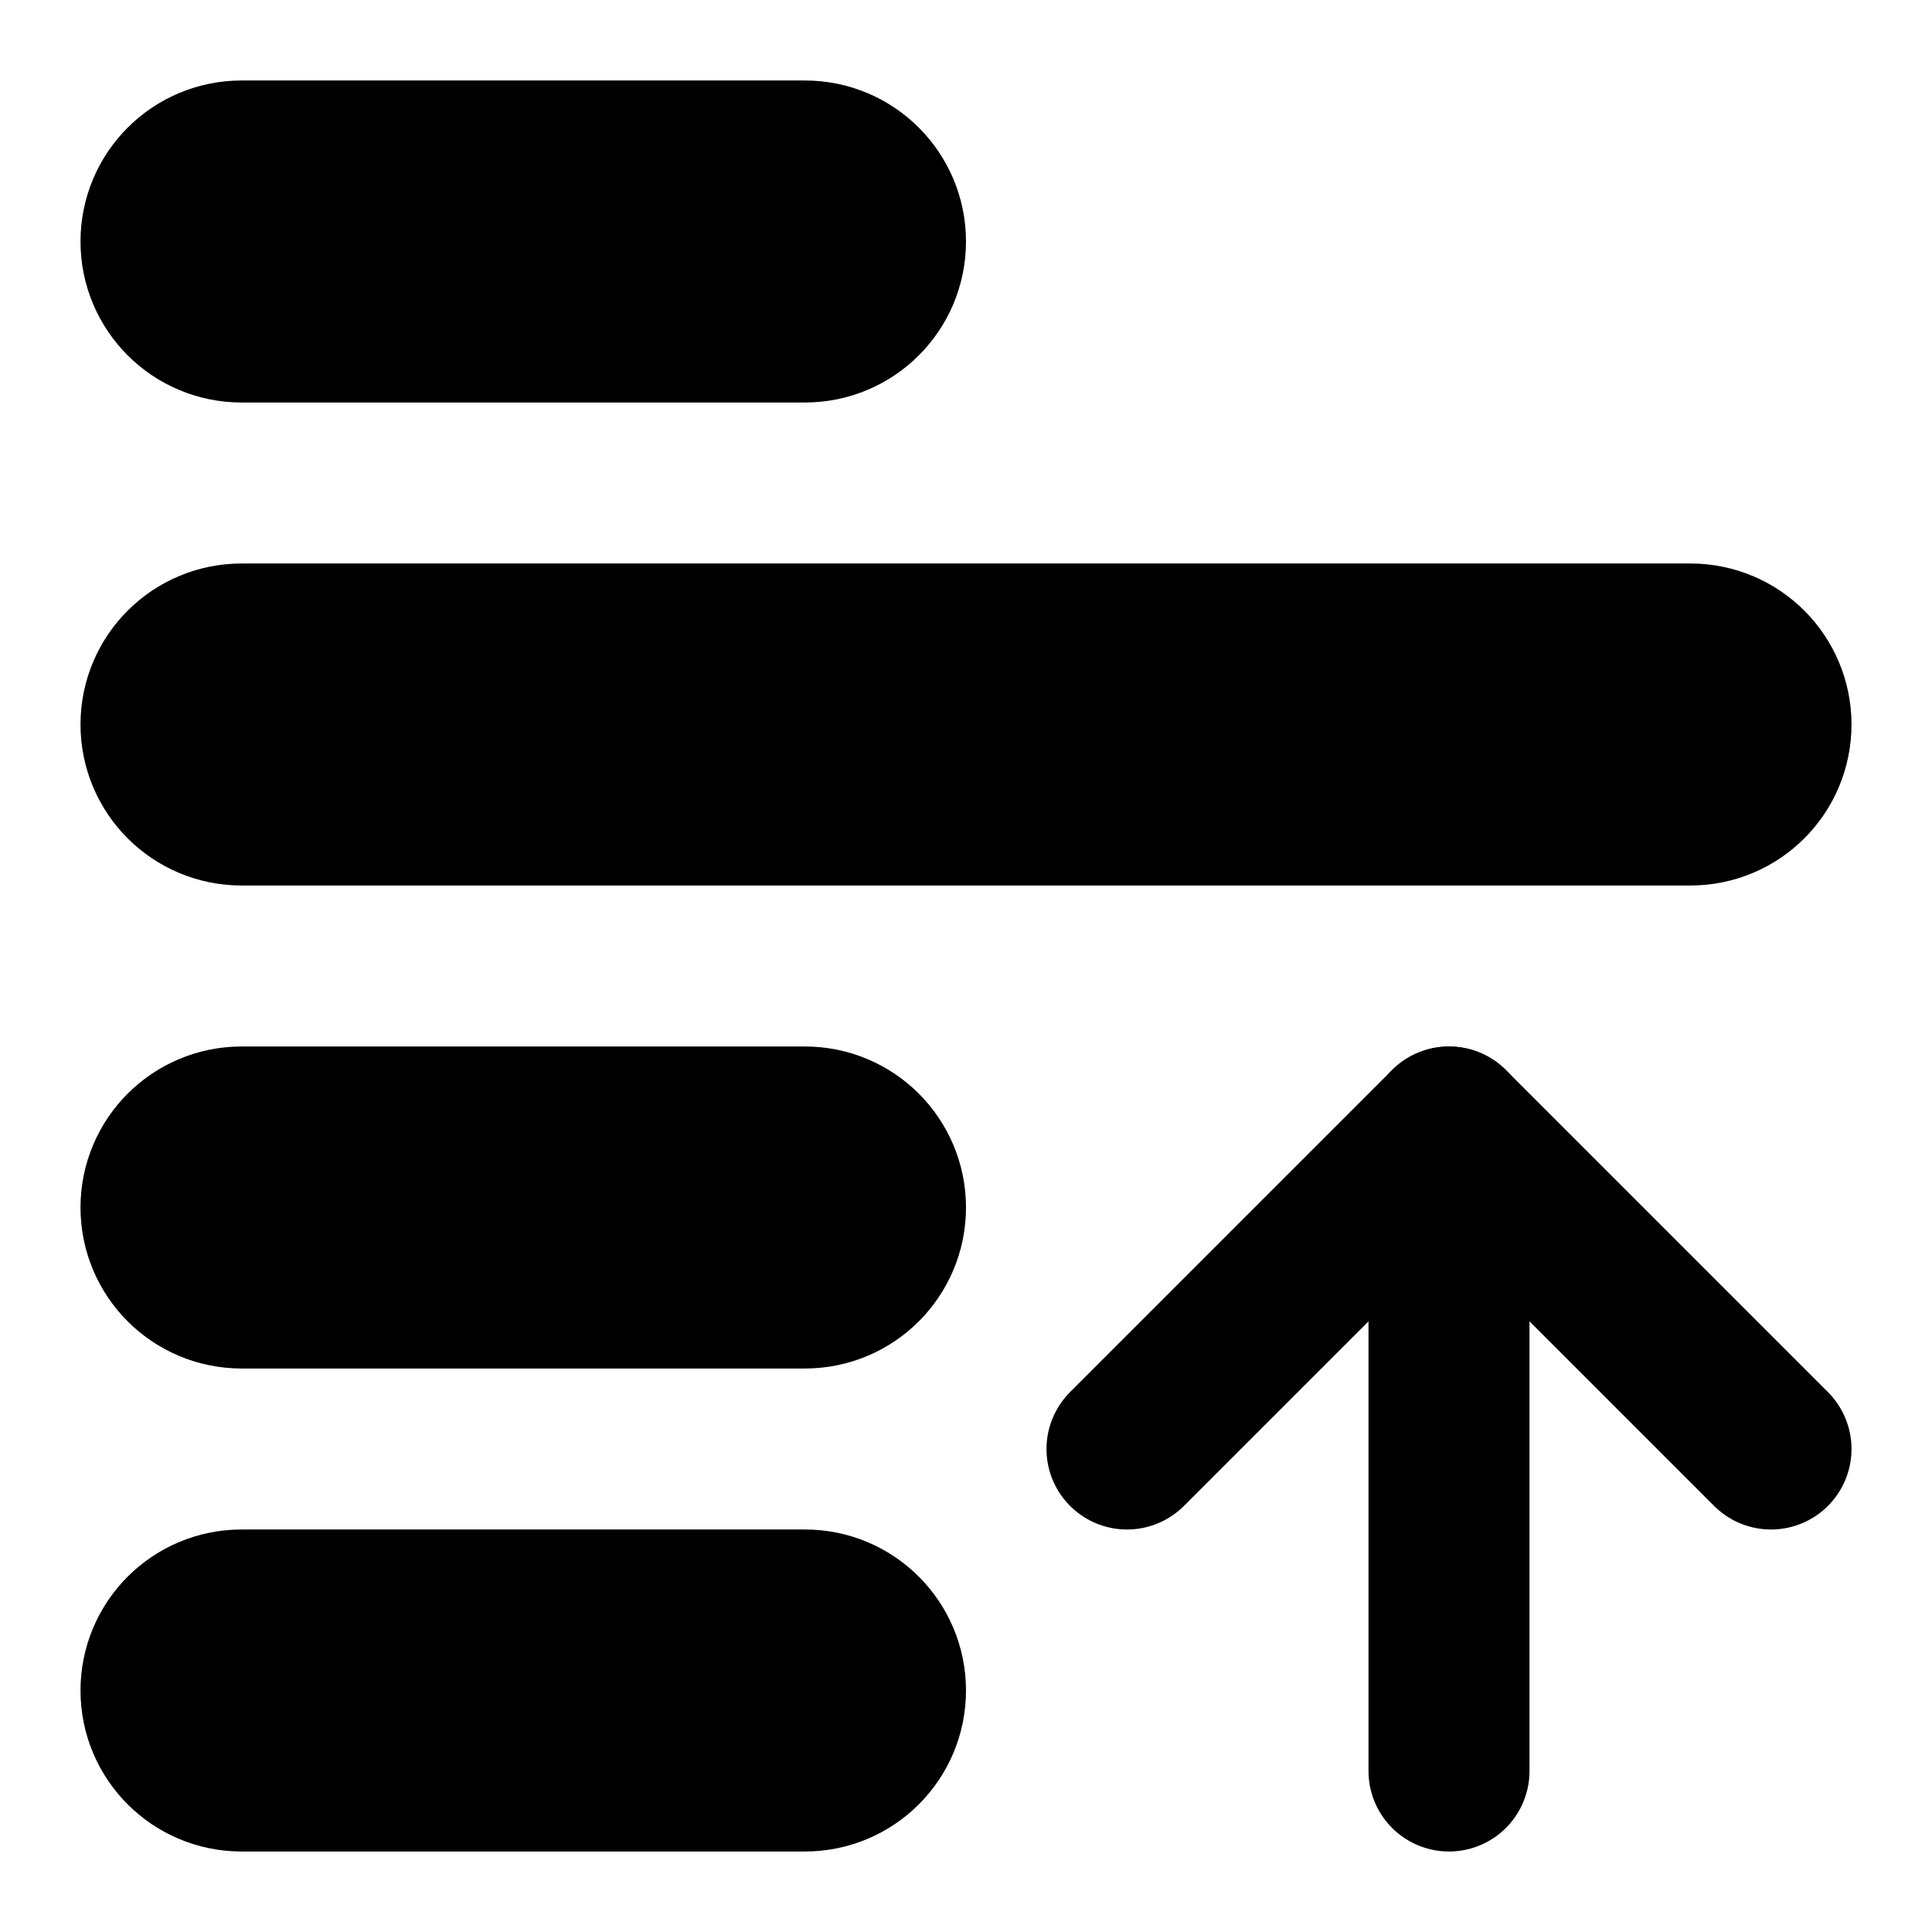
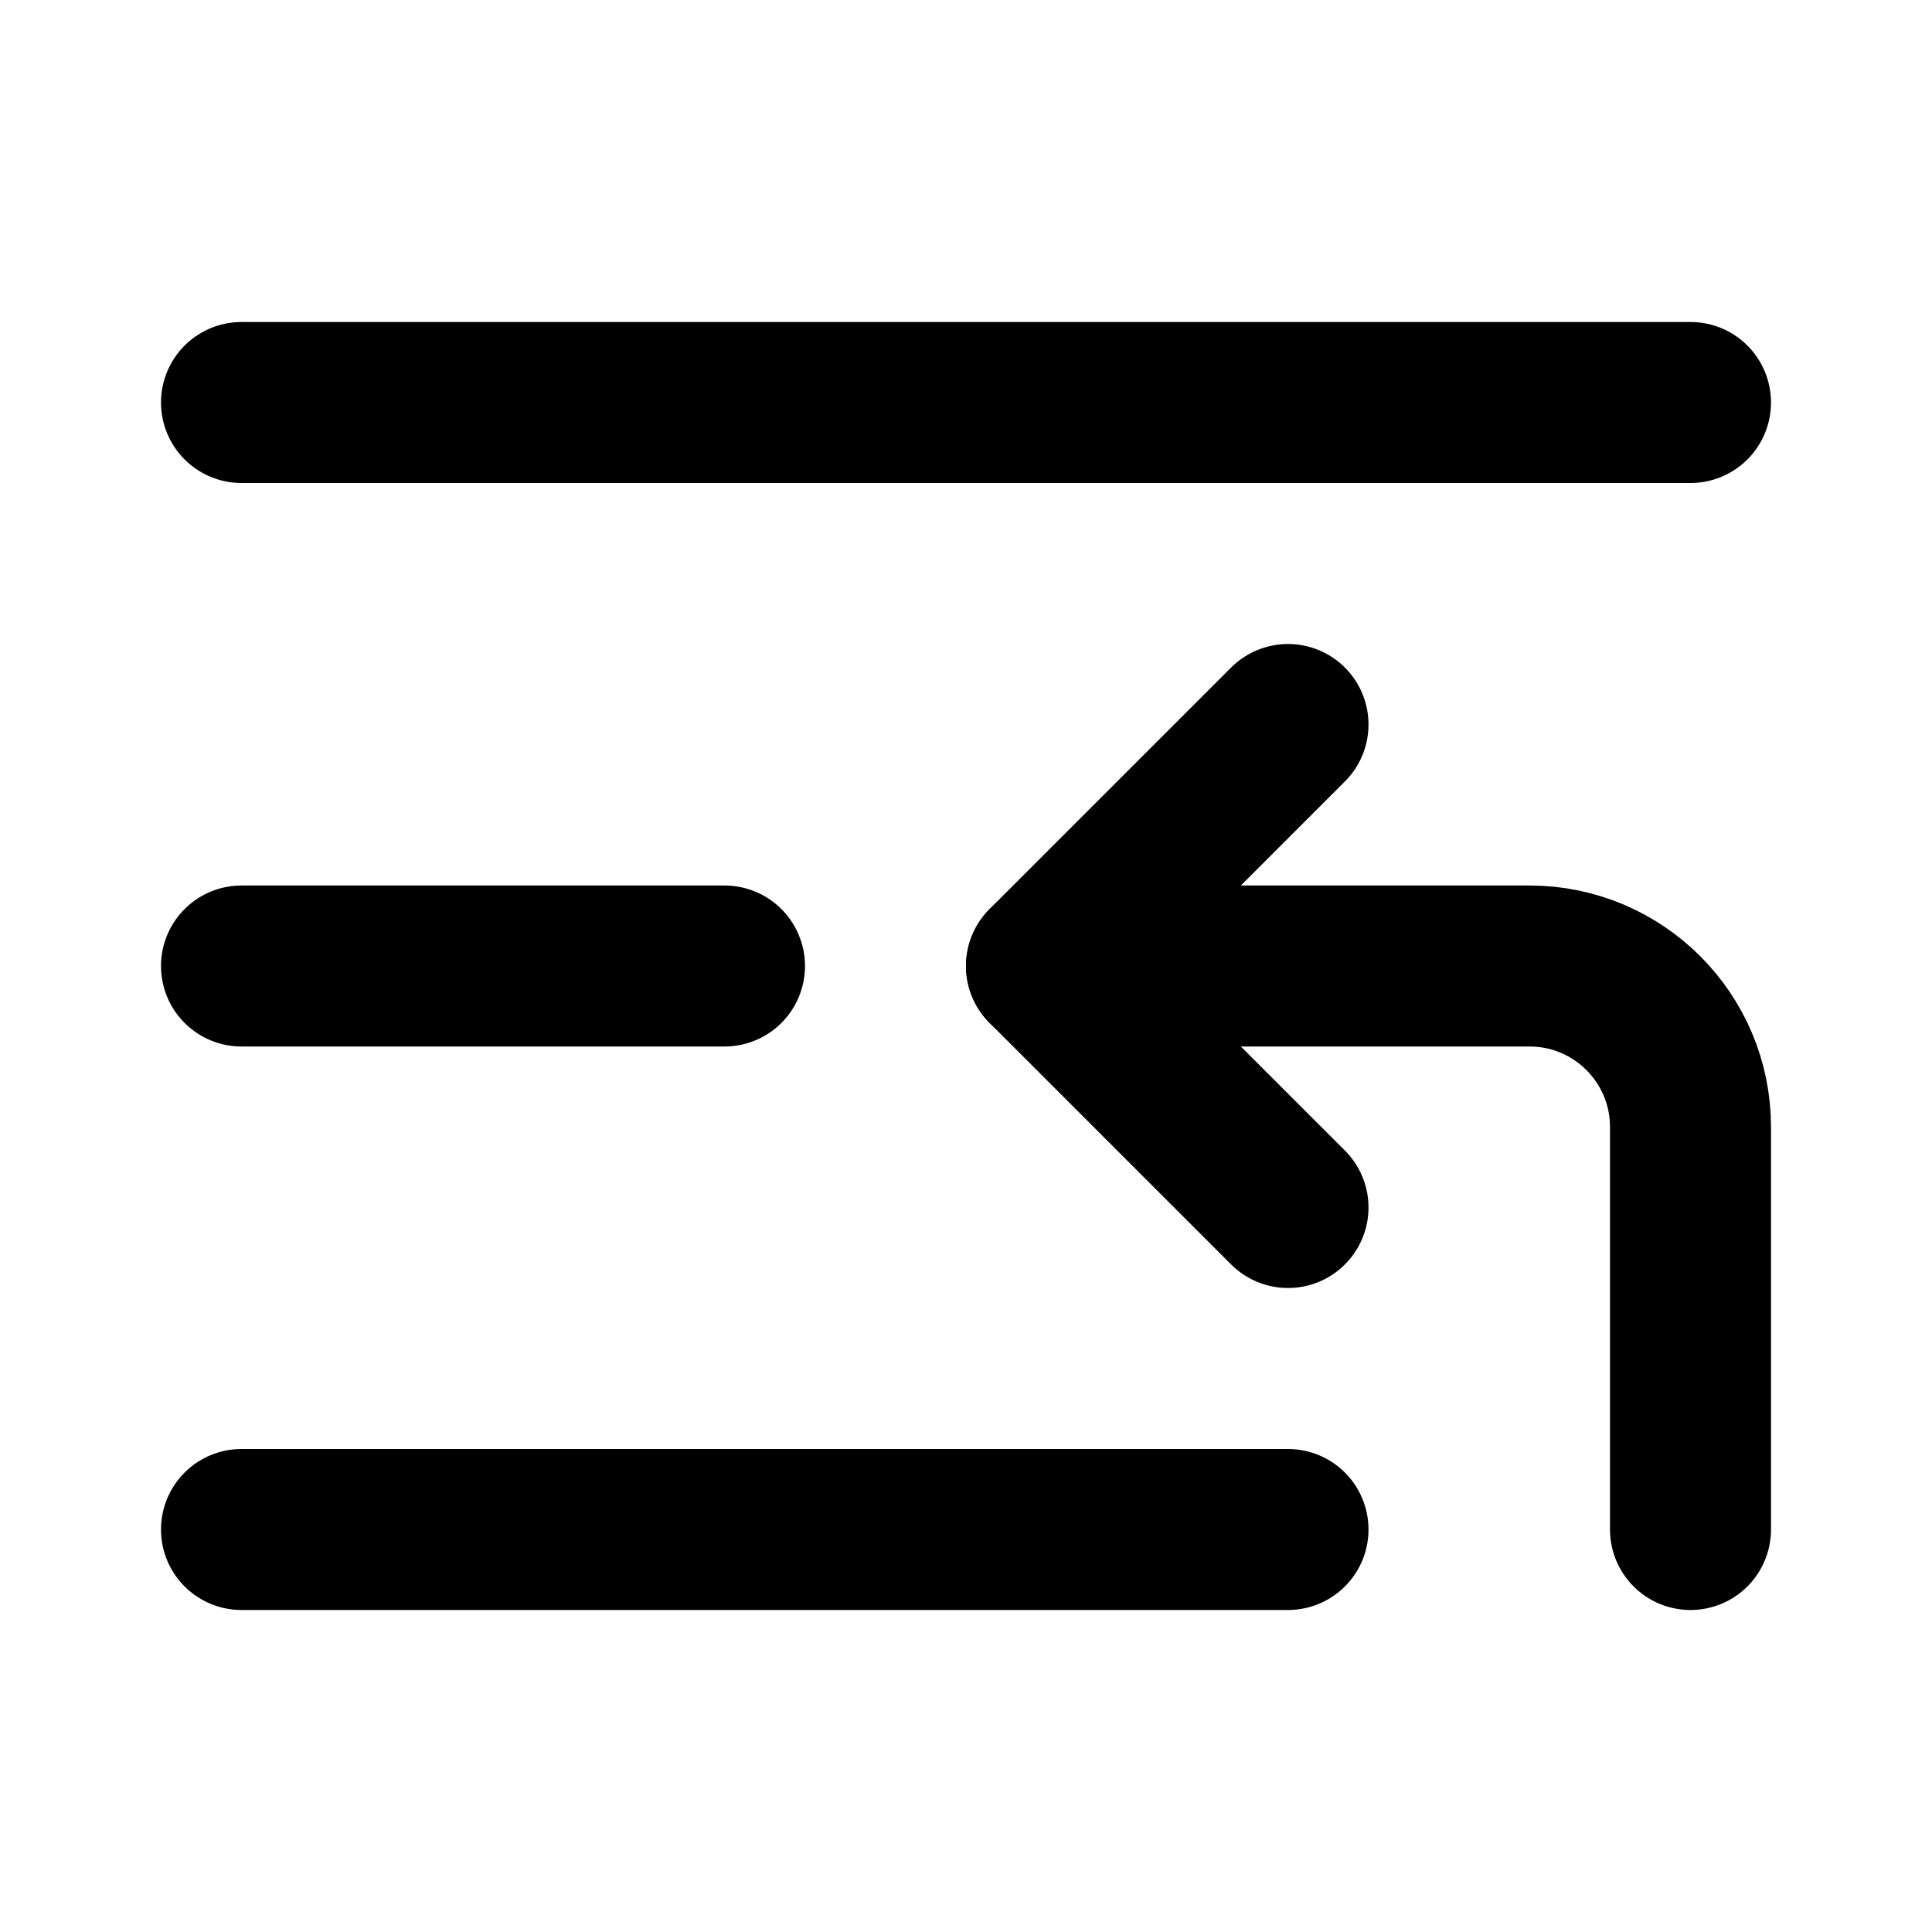
<svg xmlns="http://www.w3.org/2000/svg" width="24" height="24" viewBox="0 0 24 24" fill="none" stroke="currentColor" stroke-width="2" stroke-linecap="round" stroke-linejoin="round">
-   <path d="M18 14v8" />
-   <path d="m22 18-4-4-4 4" />
-   <rect x="2" y="14" width="9" height="2" rx="1" />
-   <rect x="2" y="2" width="9" height="2" rx="1" />
-   <rect x="2" y="20" width="9" height="2" rx="1" />
-   <rect x="2" y="8" width="20" height="2" rx="1" />
+   <path d="m16 15-3-3 3-3" />
+   <path d="M21 19v-5a2 2 0 0 0-2-2h-6" />
+   <path d="M3 12h6" />
+   <path d="M3 19h13" />
+   <path d="M3 5h18" />
</svg>
